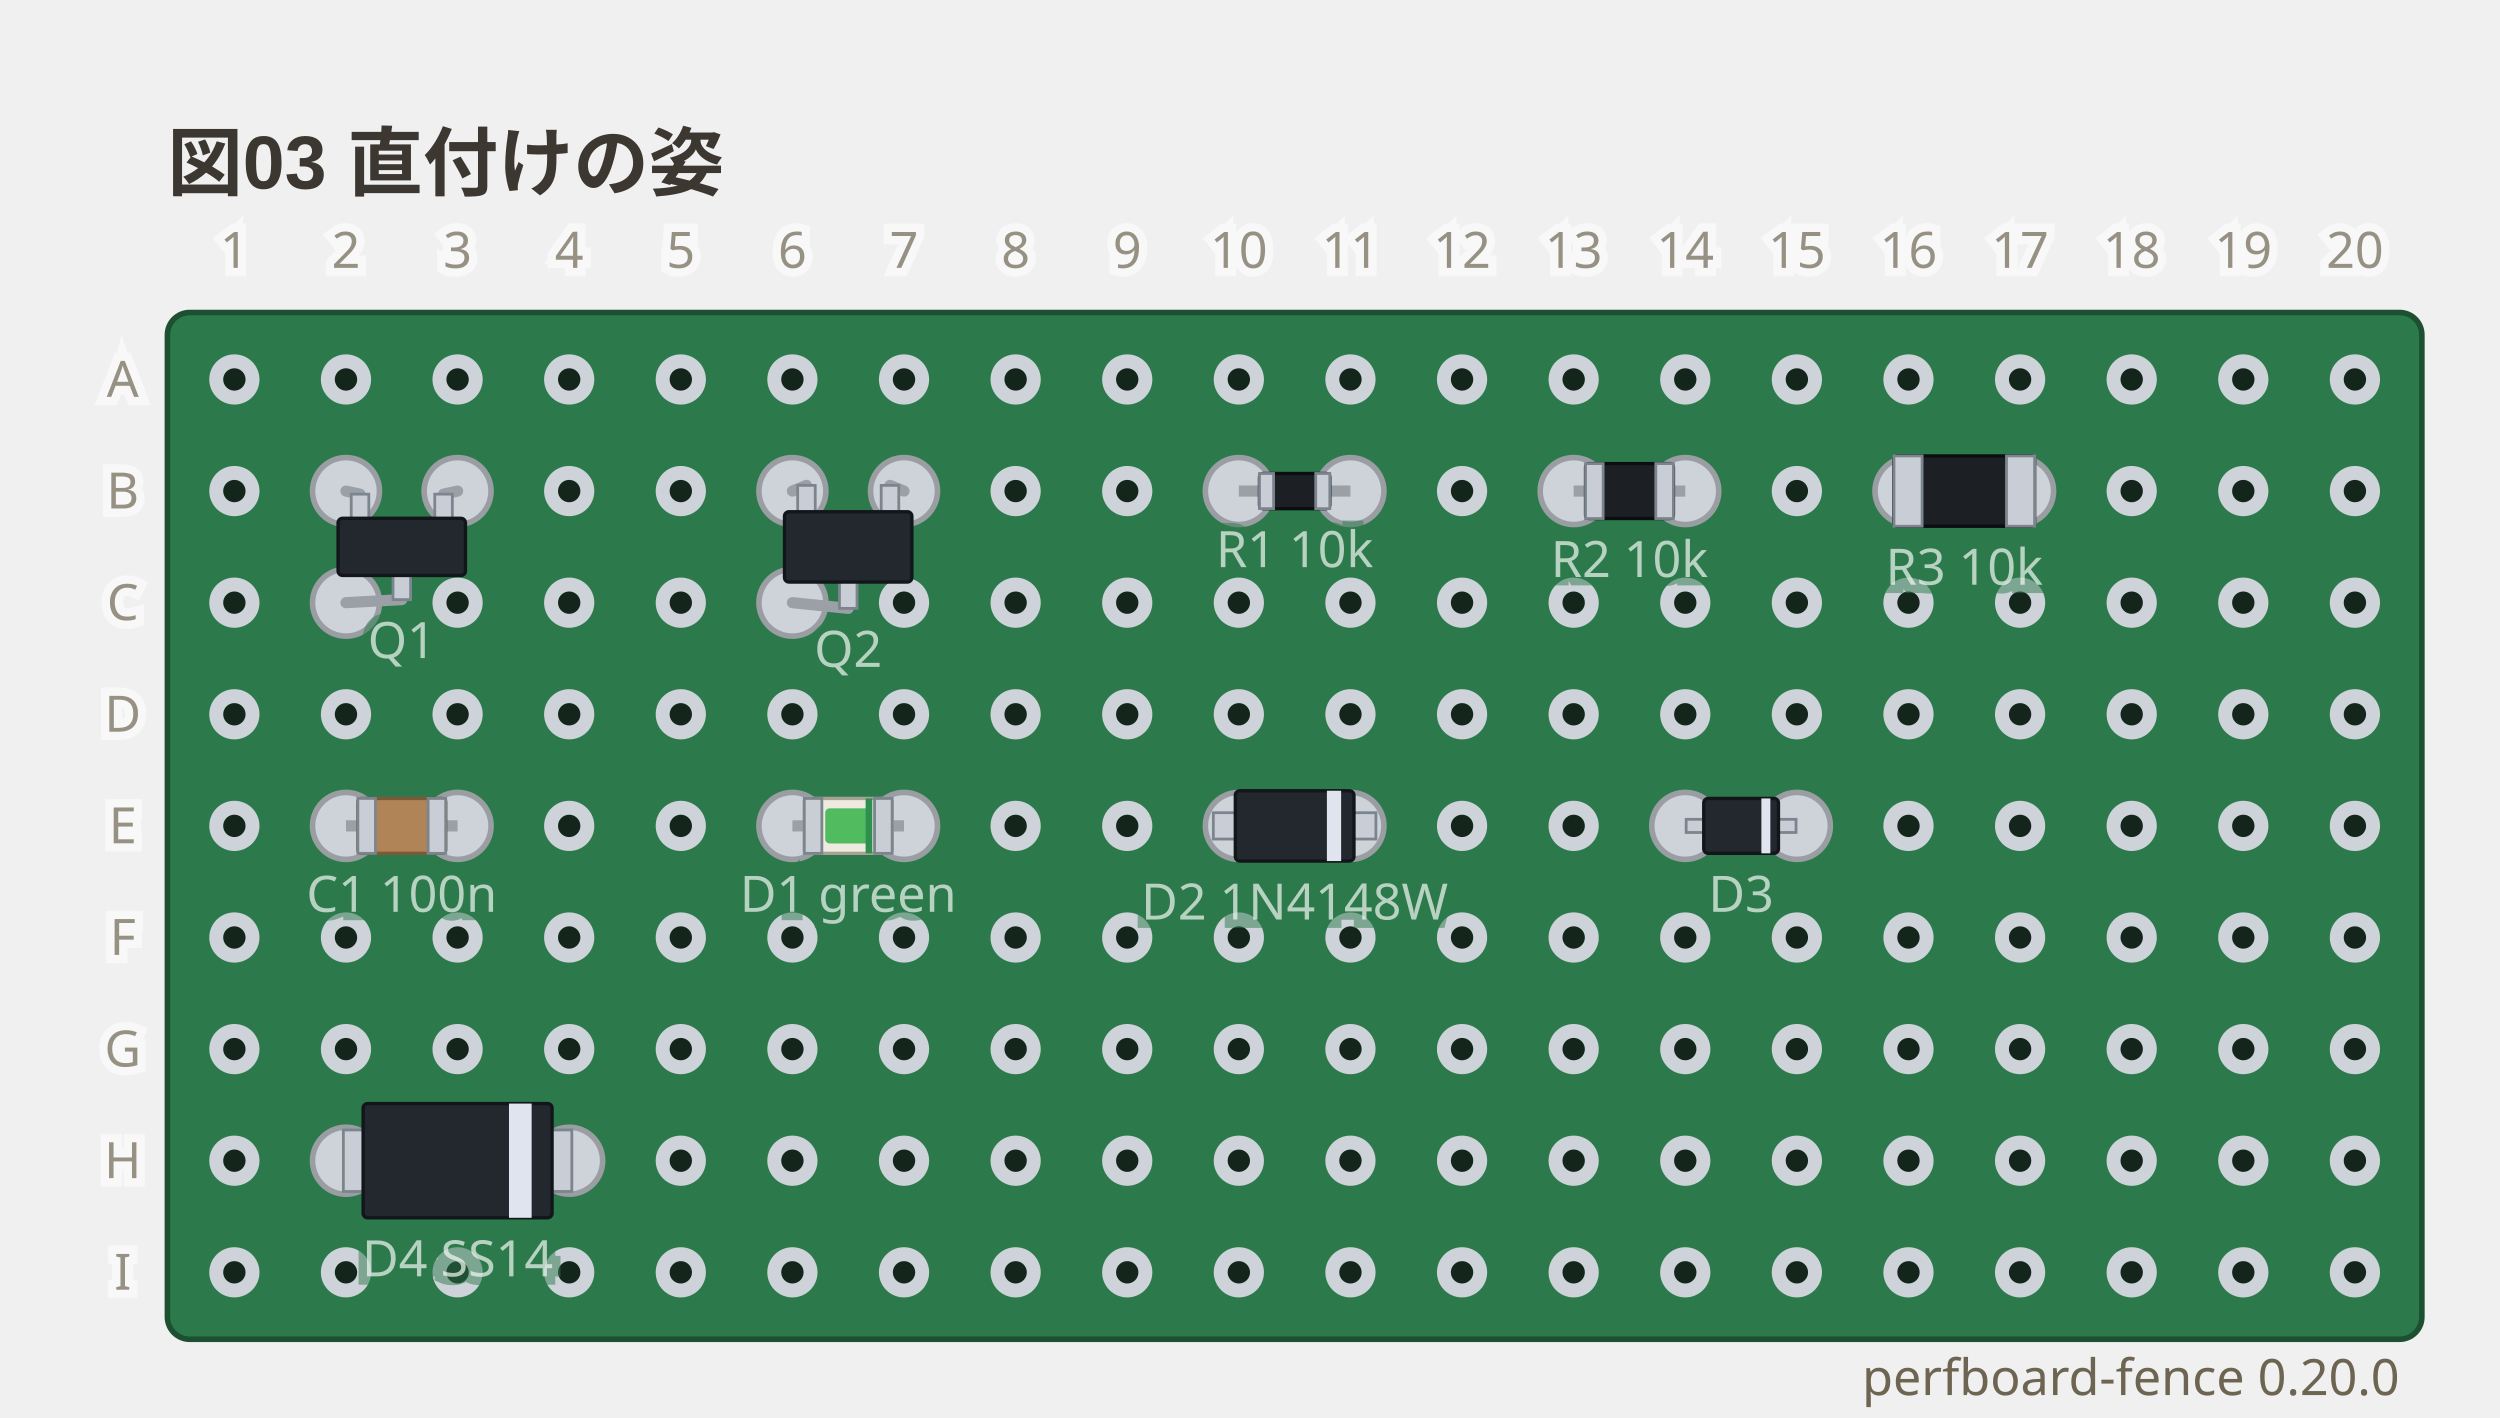
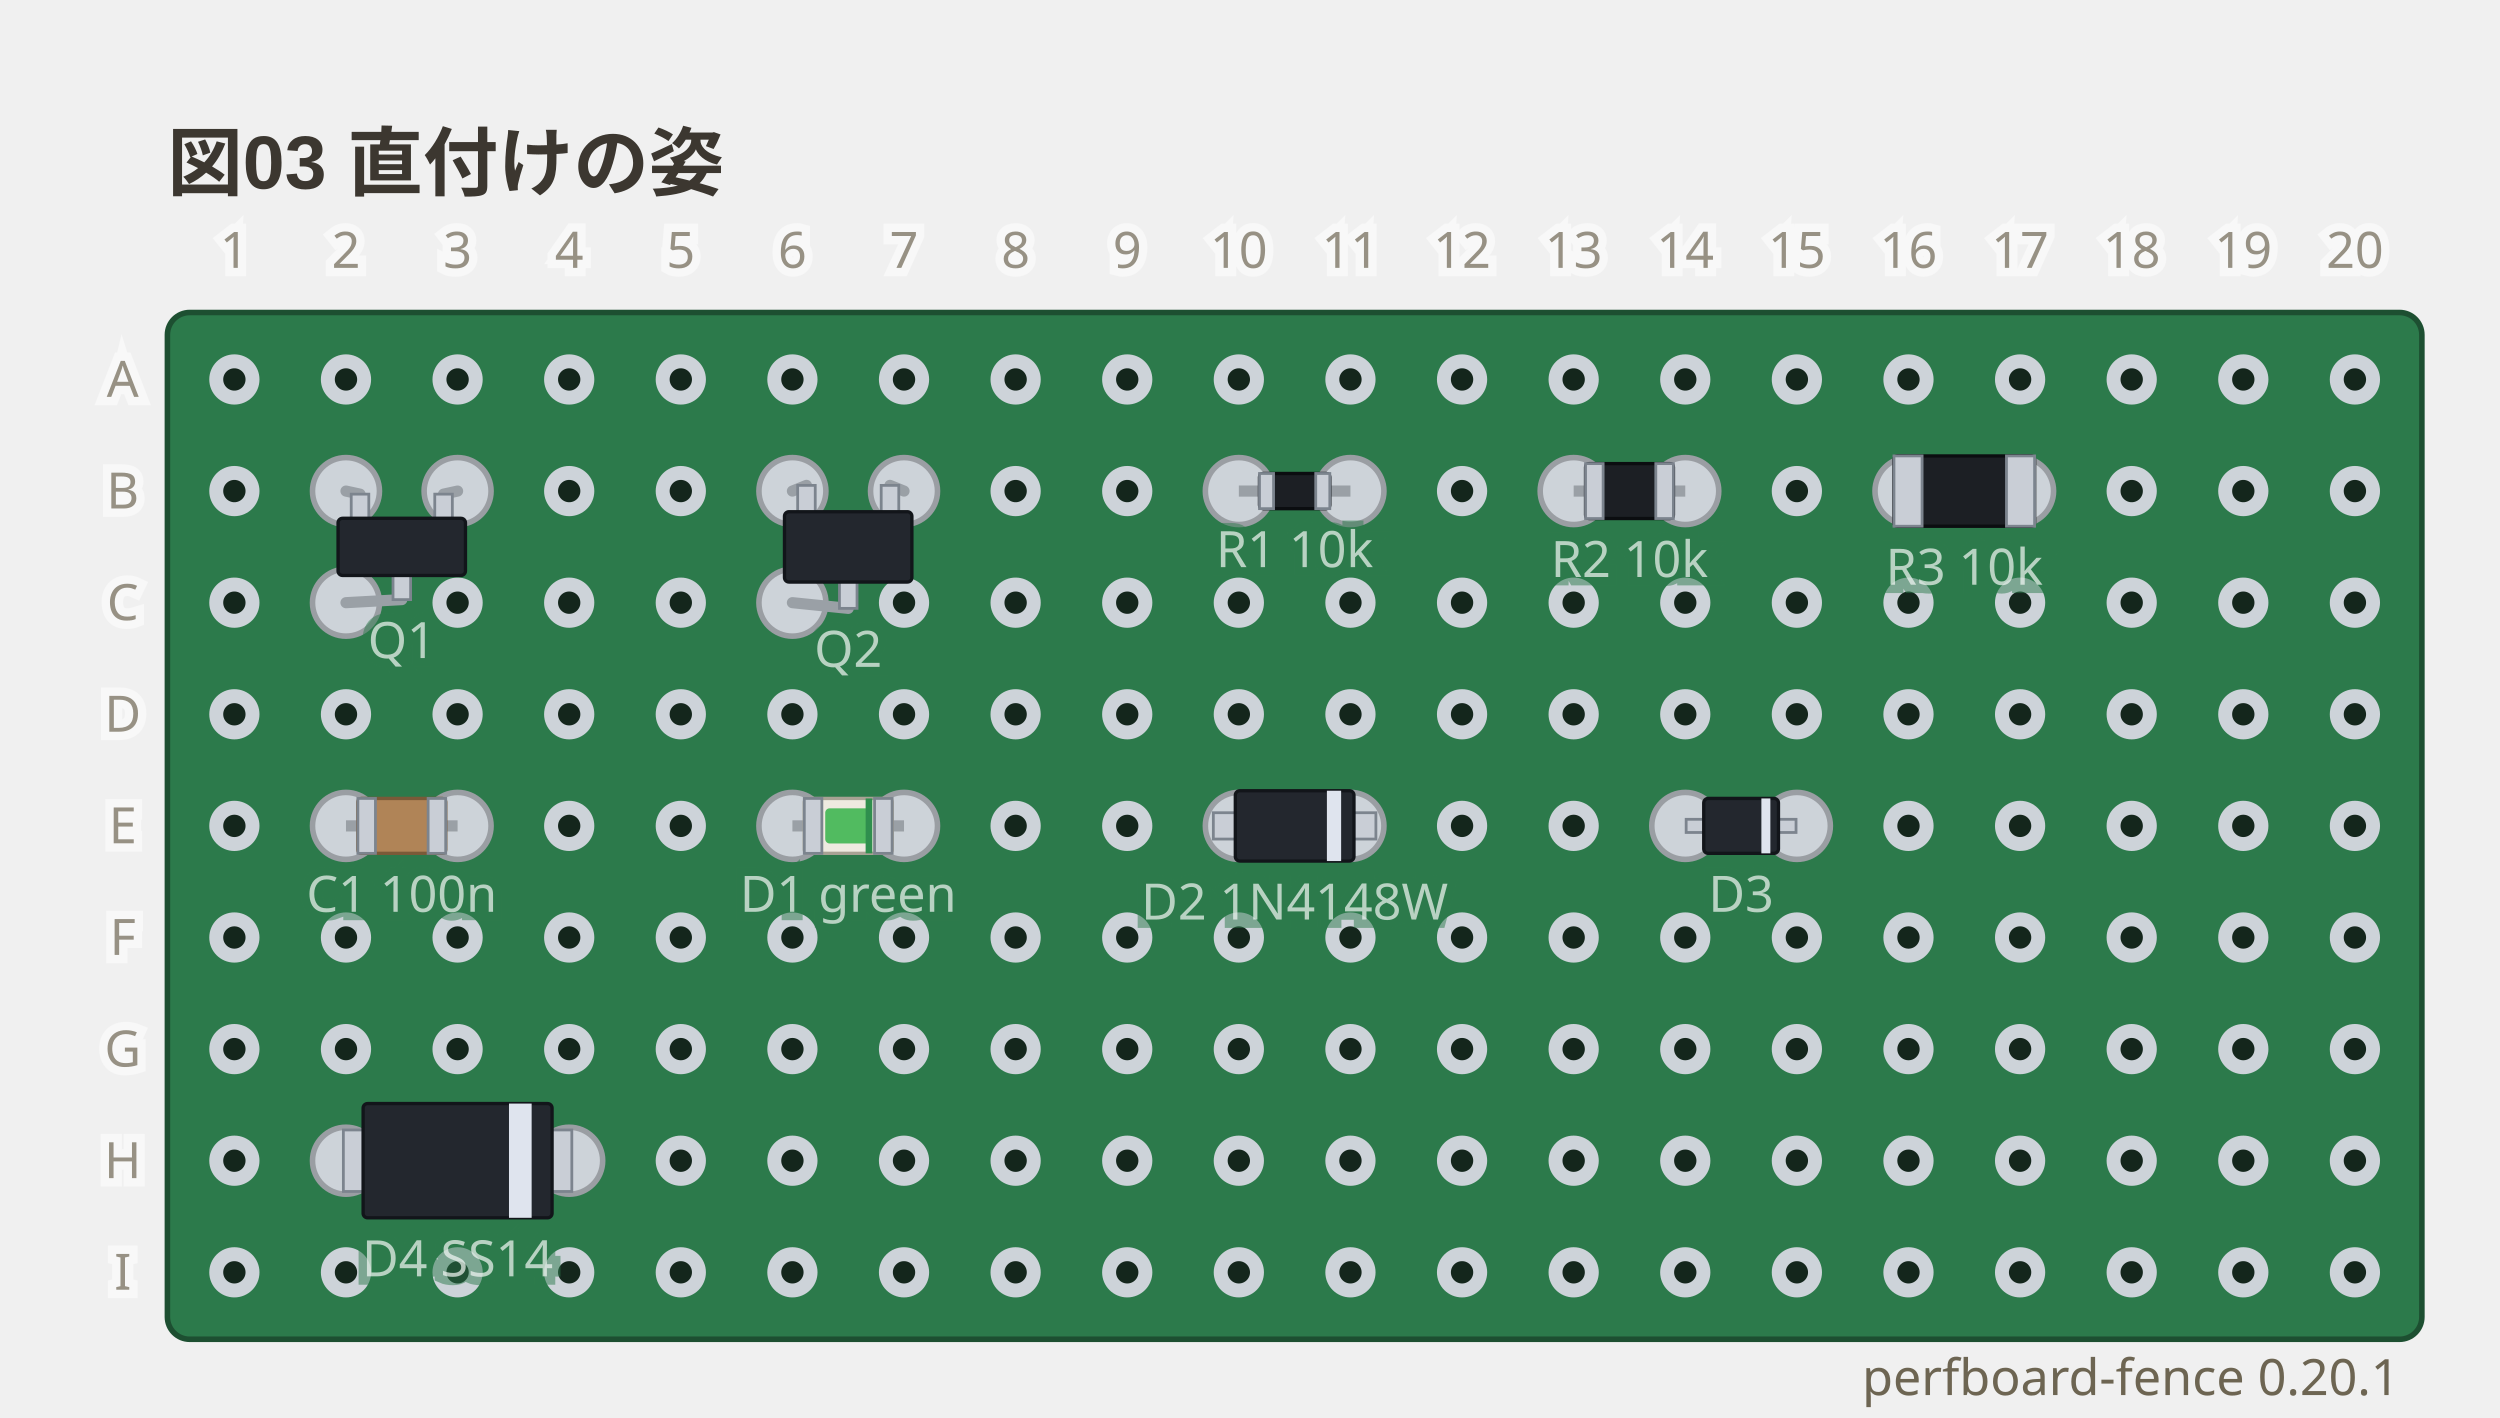
- <svg xmlns="http://www.w3.org/2000/svg" viewBox="0 0 448 254" width="448" height="254" data-perfboard-fence="0.20.0" role="img">
+ <svg xmlns="http://www.w3.org/2000/svg" viewBox="0 0 448 254" width="448" height="254" data-perfboard-fence="0.20.1" role="img">
  <text x="30" y="34" text-anchor="start" font-family="'Segoe UI', 'Helvetica Neue', Arial, 'Noto Sans', 'Hiragino Sans', 'Yu Gothic UI', 'Noto Sans CJK JP', sans-serif" fill="#3c3730" font-size="13.5" font-weight="600">図03 直付けの姿</text>
  <rect x="30" y="56" width="404" height="184" rx="4" fill="#2c7a4b" stroke="#1d4f31" stroke-width="1" />
  <circle cx="42" cy="68" r="3.25" fill="#14261c" stroke="#cdd3d9" stroke-width="2.5" />
  <circle cx="62" cy="68" r="3.25" fill="#14261c" stroke="#cdd3d9" stroke-width="2.5" />
  <circle cx="82" cy="68" r="3.25" fill="#14261c" stroke="#cdd3d9" stroke-width="2.5" />
  <circle cx="102" cy="68" r="3.25" fill="#14261c" stroke="#cdd3d9" stroke-width="2.5" />
  <circle cx="122" cy="68" r="3.25" fill="#14261c" stroke="#cdd3d9" stroke-width="2.5" />
  <circle cx="142" cy="68" r="3.25" fill="#14261c" stroke="#cdd3d9" stroke-width="2.5" />
  <circle cx="162" cy="68" r="3.25" fill="#14261c" stroke="#cdd3d9" stroke-width="2.5" />
  <circle cx="182" cy="68" r="3.25" fill="#14261c" stroke="#cdd3d9" stroke-width="2.5" />
  <circle cx="202" cy="68" r="3.25" fill="#14261c" stroke="#cdd3d9" stroke-width="2.5" />
  <circle cx="222" cy="68" r="3.25" fill="#14261c" stroke="#cdd3d9" stroke-width="2.5" />
  <circle cx="242" cy="68" r="3.25" fill="#14261c" stroke="#cdd3d9" stroke-width="2.5" />
  <circle cx="262" cy="68" r="3.25" fill="#14261c" stroke="#cdd3d9" stroke-width="2.5" />
  <circle cx="282" cy="68" r="3.25" fill="#14261c" stroke="#cdd3d9" stroke-width="2.5" />
  <circle cx="302" cy="68" r="3.25" fill="#14261c" stroke="#cdd3d9" stroke-width="2.5" />
  <circle cx="322" cy="68" r="3.25" fill="#14261c" stroke="#cdd3d9" stroke-width="2.5" />
  <circle cx="342" cy="68" r="3.25" fill="#14261c" stroke="#cdd3d9" stroke-width="2.5" />
  <circle cx="362" cy="68" r="3.25" fill="#14261c" stroke="#cdd3d9" stroke-width="2.5" />
  <circle cx="382" cy="68" r="3.25" fill="#14261c" stroke="#cdd3d9" stroke-width="2.5" />
  <circle cx="402" cy="68" r="3.25" fill="#14261c" stroke="#cdd3d9" stroke-width="2.5" />
  <circle cx="422" cy="68" r="3.25" fill="#14261c" stroke="#cdd3d9" stroke-width="2.5" />
  <circle cx="42" cy="88" r="3.25" fill="#14261c" stroke="#cdd3d9" stroke-width="2.5" />
  <circle cx="62" cy="88" r="3.25" fill="#14261c" stroke="#cdd3d9" stroke-width="2.5" />
  <circle cx="82" cy="88" r="3.25" fill="#14261c" stroke="#cdd3d9" stroke-width="2.5" />
  <circle cx="102" cy="88" r="3.25" fill="#14261c" stroke="#cdd3d9" stroke-width="2.5" />
  <circle cx="122" cy="88" r="3.25" fill="#14261c" stroke="#cdd3d9" stroke-width="2.5" />
  <circle cx="142" cy="88" r="3.25" fill="#14261c" stroke="#cdd3d9" stroke-width="2.5" />
  <circle cx="162" cy="88" r="3.25" fill="#14261c" stroke="#cdd3d9" stroke-width="2.5" />
  <circle cx="182" cy="88" r="3.25" fill="#14261c" stroke="#cdd3d9" stroke-width="2.5" />
  <circle cx="202" cy="88" r="3.25" fill="#14261c" stroke="#cdd3d9" stroke-width="2.5" />
  <circle cx="222" cy="88" r="3.25" fill="#14261c" stroke="#cdd3d9" stroke-width="2.5" />
  <circle cx="242" cy="88" r="3.25" fill="#14261c" stroke="#cdd3d9" stroke-width="2.5" />
  <circle cx="262" cy="88" r="3.25" fill="#14261c" stroke="#cdd3d9" stroke-width="2.5" />
  <circle cx="282" cy="88" r="3.25" fill="#14261c" stroke="#cdd3d9" stroke-width="2.5" />
  <circle cx="302" cy="88" r="3.25" fill="#14261c" stroke="#cdd3d9" stroke-width="2.5" />
  <circle cx="322" cy="88" r="3.25" fill="#14261c" stroke="#cdd3d9" stroke-width="2.5" />
  <circle cx="342" cy="88" r="3.25" fill="#14261c" stroke="#cdd3d9" stroke-width="2.5" />
  <circle cx="362" cy="88" r="3.25" fill="#14261c" stroke="#cdd3d9" stroke-width="2.5" />
  <circle cx="382" cy="88" r="3.25" fill="#14261c" stroke="#cdd3d9" stroke-width="2.5" />
  <circle cx="402" cy="88" r="3.25" fill="#14261c" stroke="#cdd3d9" stroke-width="2.5" />
  <circle cx="422" cy="88" r="3.25" fill="#14261c" stroke="#cdd3d9" stroke-width="2.5" />
  <circle cx="42" cy="108" r="3.25" fill="#14261c" stroke="#cdd3d9" stroke-width="2.5" />
  <circle cx="62" cy="108" r="3.25" fill="#14261c" stroke="#cdd3d9" stroke-width="2.5" />
  <circle cx="82" cy="108" r="3.25" fill="#14261c" stroke="#cdd3d9" stroke-width="2.5" />
  <circle cx="102" cy="108" r="3.25" fill="#14261c" stroke="#cdd3d9" stroke-width="2.5" />
  <circle cx="122" cy="108" r="3.25" fill="#14261c" stroke="#cdd3d9" stroke-width="2.5" />
  <circle cx="142" cy="108" r="3.25" fill="#14261c" stroke="#cdd3d9" stroke-width="2.5" />
  <circle cx="162" cy="108" r="3.25" fill="#14261c" stroke="#cdd3d9" stroke-width="2.5" />
  <circle cx="182" cy="108" r="3.25" fill="#14261c" stroke="#cdd3d9" stroke-width="2.5" />
  <circle cx="202" cy="108" r="3.25" fill="#14261c" stroke="#cdd3d9" stroke-width="2.5" />
  <circle cx="222" cy="108" r="3.25" fill="#14261c" stroke="#cdd3d9" stroke-width="2.5" />
  <circle cx="242" cy="108" r="3.25" fill="#14261c" stroke="#cdd3d9" stroke-width="2.5" />
  <circle cx="262" cy="108" r="3.25" fill="#14261c" stroke="#cdd3d9" stroke-width="2.5" />
  <circle cx="282" cy="108" r="3.25" fill="#14261c" stroke="#cdd3d9" stroke-width="2.5" />
  <circle cx="302" cy="108" r="3.25" fill="#14261c" stroke="#cdd3d9" stroke-width="2.5" />
  <circle cx="322" cy="108" r="3.25" fill="#14261c" stroke="#cdd3d9" stroke-width="2.5" />
  <circle cx="342" cy="108" r="3.25" fill="#14261c" stroke="#cdd3d9" stroke-width="2.5" />
  <circle cx="362" cy="108" r="3.25" fill="#14261c" stroke="#cdd3d9" stroke-width="2.5" />
  <circle cx="382" cy="108" r="3.25" fill="#14261c" stroke="#cdd3d9" stroke-width="2.5" />
  <circle cx="402" cy="108" r="3.25" fill="#14261c" stroke="#cdd3d9" stroke-width="2.5" />
  <circle cx="422" cy="108" r="3.25" fill="#14261c" stroke="#cdd3d9" stroke-width="2.5" />
  <circle cx="42" cy="128" r="3.25" fill="#14261c" stroke="#cdd3d9" stroke-width="2.5" />
  <circle cx="62" cy="128" r="3.25" fill="#14261c" stroke="#cdd3d9" stroke-width="2.5" />
  <circle cx="82" cy="128" r="3.25" fill="#14261c" stroke="#cdd3d9" stroke-width="2.5" />
  <circle cx="102" cy="128" r="3.25" fill="#14261c" stroke="#cdd3d9" stroke-width="2.5" />
  <circle cx="122" cy="128" r="3.25" fill="#14261c" stroke="#cdd3d9" stroke-width="2.5" />
  <circle cx="142" cy="128" r="3.25" fill="#14261c" stroke="#cdd3d9" stroke-width="2.5" />
  <circle cx="162" cy="128" r="3.25" fill="#14261c" stroke="#cdd3d9" stroke-width="2.5" />
  <circle cx="182" cy="128" r="3.25" fill="#14261c" stroke="#cdd3d9" stroke-width="2.5" />
  <circle cx="202" cy="128" r="3.25" fill="#14261c" stroke="#cdd3d9" stroke-width="2.5" />
  <circle cx="222" cy="128" r="3.25" fill="#14261c" stroke="#cdd3d9" stroke-width="2.5" />
  <circle cx="242" cy="128" r="3.25" fill="#14261c" stroke="#cdd3d9" stroke-width="2.5" />
  <circle cx="262" cy="128" r="3.25" fill="#14261c" stroke="#cdd3d9" stroke-width="2.5" />
  <circle cx="282" cy="128" r="3.25" fill="#14261c" stroke="#cdd3d9" stroke-width="2.5" />
  <circle cx="302" cy="128" r="3.25" fill="#14261c" stroke="#cdd3d9" stroke-width="2.5" />
  <circle cx="322" cy="128" r="3.25" fill="#14261c" stroke="#cdd3d9" stroke-width="2.5" />
  <circle cx="342" cy="128" r="3.25" fill="#14261c" stroke="#cdd3d9" stroke-width="2.5" />
  <circle cx="362" cy="128" r="3.25" fill="#14261c" stroke="#cdd3d9" stroke-width="2.5" />
  <circle cx="382" cy="128" r="3.25" fill="#14261c" stroke="#cdd3d9" stroke-width="2.5" />
  <circle cx="402" cy="128" r="3.25" fill="#14261c" stroke="#cdd3d9" stroke-width="2.5" />
  <circle cx="422" cy="128" r="3.25" fill="#14261c" stroke="#cdd3d9" stroke-width="2.5" />
  <circle cx="42" cy="148" r="3.25" fill="#14261c" stroke="#cdd3d9" stroke-width="2.5" />
  <circle cx="62" cy="148" r="3.25" fill="#14261c" stroke="#cdd3d9" stroke-width="2.5" />
  <circle cx="82" cy="148" r="3.25" fill="#14261c" stroke="#cdd3d9" stroke-width="2.5" />
  <circle cx="102" cy="148" r="3.25" fill="#14261c" stroke="#cdd3d9" stroke-width="2.5" />
  <circle cx="122" cy="148" r="3.25" fill="#14261c" stroke="#cdd3d9" stroke-width="2.5" />
  <circle cx="142" cy="148" r="3.25" fill="#14261c" stroke="#cdd3d9" stroke-width="2.5" />
  <circle cx="162" cy="148" r="3.25" fill="#14261c" stroke="#cdd3d9" stroke-width="2.5" />
  <circle cx="182" cy="148" r="3.25" fill="#14261c" stroke="#cdd3d9" stroke-width="2.5" />
  <circle cx="202" cy="148" r="3.25" fill="#14261c" stroke="#cdd3d9" stroke-width="2.5" />
  <circle cx="222" cy="148" r="3.25" fill="#14261c" stroke="#cdd3d9" stroke-width="2.5" />
  <circle cx="242" cy="148" r="3.25" fill="#14261c" stroke="#cdd3d9" stroke-width="2.5" />
  <circle cx="262" cy="148" r="3.25" fill="#14261c" stroke="#cdd3d9" stroke-width="2.5" />
  <circle cx="282" cy="148" r="3.25" fill="#14261c" stroke="#cdd3d9" stroke-width="2.5" />
  <circle cx="302" cy="148" r="3.25" fill="#14261c" stroke="#cdd3d9" stroke-width="2.5" />
  <circle cx="322" cy="148" r="3.25" fill="#14261c" stroke="#cdd3d9" stroke-width="2.5" />
  <circle cx="342" cy="148" r="3.25" fill="#14261c" stroke="#cdd3d9" stroke-width="2.5" />
  <circle cx="362" cy="148" r="3.25" fill="#14261c" stroke="#cdd3d9" stroke-width="2.5" />
  <circle cx="382" cy="148" r="3.25" fill="#14261c" stroke="#cdd3d9" stroke-width="2.5" />
  <circle cx="402" cy="148" r="3.25" fill="#14261c" stroke="#cdd3d9" stroke-width="2.5" />
  <circle cx="422" cy="148" r="3.25" fill="#14261c" stroke="#cdd3d9" stroke-width="2.5" />
  <circle cx="42" cy="168" r="3.25" fill="#14261c" stroke="#cdd3d9" stroke-width="2.5" />
  <circle cx="62" cy="168" r="3.25" fill="#14261c" stroke="#cdd3d9" stroke-width="2.5" />
  <circle cx="82" cy="168" r="3.25" fill="#14261c" stroke="#cdd3d9" stroke-width="2.5" />
  <circle cx="102" cy="168" r="3.25" fill="#14261c" stroke="#cdd3d9" stroke-width="2.5" />
  <circle cx="122" cy="168" r="3.25" fill="#14261c" stroke="#cdd3d9" stroke-width="2.5" />
  <circle cx="142" cy="168" r="3.25" fill="#14261c" stroke="#cdd3d9" stroke-width="2.5" />
  <circle cx="162" cy="168" r="3.25" fill="#14261c" stroke="#cdd3d9" stroke-width="2.5" />
  <circle cx="182" cy="168" r="3.25" fill="#14261c" stroke="#cdd3d9" stroke-width="2.5" />
  <circle cx="202" cy="168" r="3.25" fill="#14261c" stroke="#cdd3d9" stroke-width="2.5" />
  <circle cx="222" cy="168" r="3.25" fill="#14261c" stroke="#cdd3d9" stroke-width="2.5" />
  <circle cx="242" cy="168" r="3.25" fill="#14261c" stroke="#cdd3d9" stroke-width="2.5" />
  <circle cx="262" cy="168" r="3.25" fill="#14261c" stroke="#cdd3d9" stroke-width="2.5" />
  <circle cx="282" cy="168" r="3.25" fill="#14261c" stroke="#cdd3d9" stroke-width="2.5" />
  <circle cx="302" cy="168" r="3.25" fill="#14261c" stroke="#cdd3d9" stroke-width="2.5" />
  <circle cx="322" cy="168" r="3.25" fill="#14261c" stroke="#cdd3d9" stroke-width="2.5" />
  <circle cx="342" cy="168" r="3.25" fill="#14261c" stroke="#cdd3d9" stroke-width="2.5" />
  <circle cx="362" cy="168" r="3.25" fill="#14261c" stroke="#cdd3d9" stroke-width="2.5" />
  <circle cx="382" cy="168" r="3.25" fill="#14261c" stroke="#cdd3d9" stroke-width="2.5" />
  <circle cx="402" cy="168" r="3.25" fill="#14261c" stroke="#cdd3d9" stroke-width="2.5" />
  <circle cx="422" cy="168" r="3.25" fill="#14261c" stroke="#cdd3d9" stroke-width="2.5" />
  <circle cx="42" cy="188" r="3.25" fill="#14261c" stroke="#cdd3d9" stroke-width="2.5" />
  <circle cx="62" cy="188" r="3.25" fill="#14261c" stroke="#cdd3d9" stroke-width="2.5" />
  <circle cx="82" cy="188" r="3.25" fill="#14261c" stroke="#cdd3d9" stroke-width="2.5" />
  <circle cx="102" cy="188" r="3.25" fill="#14261c" stroke="#cdd3d9" stroke-width="2.5" />
  <circle cx="122" cy="188" r="3.25" fill="#14261c" stroke="#cdd3d9" stroke-width="2.5" />
  <circle cx="142" cy="188" r="3.25" fill="#14261c" stroke="#cdd3d9" stroke-width="2.5" />
  <circle cx="162" cy="188" r="3.25" fill="#14261c" stroke="#cdd3d9" stroke-width="2.5" />
  <circle cx="182" cy="188" r="3.25" fill="#14261c" stroke="#cdd3d9" stroke-width="2.5" />
  <circle cx="202" cy="188" r="3.25" fill="#14261c" stroke="#cdd3d9" stroke-width="2.5" />
  <circle cx="222" cy="188" r="3.25" fill="#14261c" stroke="#cdd3d9" stroke-width="2.5" />
  <circle cx="242" cy="188" r="3.25" fill="#14261c" stroke="#cdd3d9" stroke-width="2.5" />
  <circle cx="262" cy="188" r="3.25" fill="#14261c" stroke="#cdd3d9" stroke-width="2.5" />
  <circle cx="282" cy="188" r="3.25" fill="#14261c" stroke="#cdd3d9" stroke-width="2.5" />
  <circle cx="302" cy="188" r="3.25" fill="#14261c" stroke="#cdd3d9" stroke-width="2.5" />
  <circle cx="322" cy="188" r="3.25" fill="#14261c" stroke="#cdd3d9" stroke-width="2.5" />
  <circle cx="342" cy="188" r="3.25" fill="#14261c" stroke="#cdd3d9" stroke-width="2.5" />
  <circle cx="362" cy="188" r="3.25" fill="#14261c" stroke="#cdd3d9" stroke-width="2.5" />
  <circle cx="382" cy="188" r="3.25" fill="#14261c" stroke="#cdd3d9" stroke-width="2.5" />
  <circle cx="402" cy="188" r="3.25" fill="#14261c" stroke="#cdd3d9" stroke-width="2.5" />
  <circle cx="422" cy="188" r="3.25" fill="#14261c" stroke="#cdd3d9" stroke-width="2.5" />
  <circle cx="42" cy="208" r="3.25" fill="#14261c" stroke="#cdd3d9" stroke-width="2.5" />
  <circle cx="62" cy="208" r="3.25" fill="#14261c" stroke="#cdd3d9" stroke-width="2.5" />
  <circle cx="82" cy="208" r="3.25" fill="#14261c" stroke="#cdd3d9" stroke-width="2.5" />
  <circle cx="102" cy="208" r="3.25" fill="#14261c" stroke="#cdd3d9" stroke-width="2.5" />
  <circle cx="122" cy="208" r="3.25" fill="#14261c" stroke="#cdd3d9" stroke-width="2.5" />
  <circle cx="142" cy="208" r="3.25" fill="#14261c" stroke="#cdd3d9" stroke-width="2.5" />
  <circle cx="162" cy="208" r="3.25" fill="#14261c" stroke="#cdd3d9" stroke-width="2.5" />
  <circle cx="182" cy="208" r="3.25" fill="#14261c" stroke="#cdd3d9" stroke-width="2.5" />
  <circle cx="202" cy="208" r="3.25" fill="#14261c" stroke="#cdd3d9" stroke-width="2.5" />
  <circle cx="222" cy="208" r="3.25" fill="#14261c" stroke="#cdd3d9" stroke-width="2.5" />
  <circle cx="242" cy="208" r="3.25" fill="#14261c" stroke="#cdd3d9" stroke-width="2.5" />
  <circle cx="262" cy="208" r="3.25" fill="#14261c" stroke="#cdd3d9" stroke-width="2.5" />
  <circle cx="282" cy="208" r="3.25" fill="#14261c" stroke="#cdd3d9" stroke-width="2.5" />
  <circle cx="302" cy="208" r="3.25" fill="#14261c" stroke="#cdd3d9" stroke-width="2.5" />
  <circle cx="322" cy="208" r="3.25" fill="#14261c" stroke="#cdd3d9" stroke-width="2.5" />
  <circle cx="342" cy="208" r="3.25" fill="#14261c" stroke="#cdd3d9" stroke-width="2.5" />
  <circle cx="362" cy="208" r="3.25" fill="#14261c" stroke="#cdd3d9" stroke-width="2.5" />
  <circle cx="382" cy="208" r="3.25" fill="#14261c" stroke="#cdd3d9" stroke-width="2.5" />
  <circle cx="402" cy="208" r="3.25" fill="#14261c" stroke="#cdd3d9" stroke-width="2.5" />
  <circle cx="422" cy="208" r="3.25" fill="#14261c" stroke="#cdd3d9" stroke-width="2.5" />
  <circle cx="42" cy="228" r="3.25" fill="#14261c" stroke="#cdd3d9" stroke-width="2.5" />
  <circle cx="62" cy="228" r="3.25" fill="#14261c" stroke="#cdd3d9" stroke-width="2.5" />
  <circle cx="82" cy="228" r="3.25" fill="#14261c" stroke="#cdd3d9" stroke-width="2.5" />
  <circle cx="102" cy="228" r="3.25" fill="#14261c" stroke="#cdd3d9" stroke-width="2.5" />
  <circle cx="122" cy="228" r="3.25" fill="#14261c" stroke="#cdd3d9" stroke-width="2.5" />
  <circle cx="142" cy="228" r="3.25" fill="#14261c" stroke="#cdd3d9" stroke-width="2.5" />
  <circle cx="162" cy="228" r="3.25" fill="#14261c" stroke="#cdd3d9" stroke-width="2.5" />
  <circle cx="182" cy="228" r="3.25" fill="#14261c" stroke="#cdd3d9" stroke-width="2.5" />
  <circle cx="202" cy="228" r="3.25" fill="#14261c" stroke="#cdd3d9" stroke-width="2.5" />
  <circle cx="222" cy="228" r="3.25" fill="#14261c" stroke="#cdd3d9" stroke-width="2.5" />
  <circle cx="242" cy="228" r="3.25" fill="#14261c" stroke="#cdd3d9" stroke-width="2.5" />
  <circle cx="262" cy="228" r="3.25" fill="#14261c" stroke="#cdd3d9" stroke-width="2.5" />
  <circle cx="282" cy="228" r="3.25" fill="#14261c" stroke="#cdd3d9" stroke-width="2.5" />
  <circle cx="302" cy="228" r="3.25" fill="#14261c" stroke="#cdd3d9" stroke-width="2.5" />
  <circle cx="322" cy="228" r="3.25" fill="#14261c" stroke="#cdd3d9" stroke-width="2.5" />
  <circle cx="342" cy="228" r="3.25" fill="#14261c" stroke="#cdd3d9" stroke-width="2.5" />
  <circle cx="362" cy="228" r="3.25" fill="#14261c" stroke="#cdd3d9" stroke-width="2.5" />
  <circle cx="382" cy="228" r="3.25" fill="#14261c" stroke="#cdd3d9" stroke-width="2.5" />
  <circle cx="402" cy="228" r="3.25" fill="#14261c" stroke="#cdd3d9" stroke-width="2.5" />
  <circle cx="422" cy="228" r="3.25" fill="#14261c" stroke="#cdd3d9" stroke-width="2.5" />
  <circle cx="62" cy="88" r="6" fill="#cdd3d9" stroke="#9a9ea3" stroke-width="1" />
  <circle cx="82" cy="88" r="6" fill="#cdd3d9" stroke="#9a9ea3" stroke-width="1" />
  <circle cx="62" cy="108" r="6" fill="#cdd3d9" stroke="#9a9ea3" stroke-width="1" />
  <circle cx="142" cy="88" r="6" fill="#cdd3d9" stroke="#9a9ea3" stroke-width="1" />
  <circle cx="162" cy="88" r="6" fill="#cdd3d9" stroke="#9a9ea3" stroke-width="1" />
  <circle cx="142" cy="108" r="6" fill="#cdd3d9" stroke="#9a9ea3" stroke-width="1" />
  <circle cx="222" cy="88" r="6" fill="#cdd3d9" stroke="#9a9ea3" stroke-width="1" />
  <circle cx="242" cy="88" r="6" fill="#cdd3d9" stroke="#9a9ea3" stroke-width="1" />
  <circle cx="282" cy="88" r="6" fill="#cdd3d9" stroke="#9a9ea3" stroke-width="1" />
  <circle cx="302" cy="88" r="6" fill="#cdd3d9" stroke="#9a9ea3" stroke-width="1" />
  <circle cx="342" cy="88" r="6" fill="#cdd3d9" stroke="#9a9ea3" stroke-width="1" />
  <circle cx="362" cy="88" r="6" fill="#cdd3d9" stroke="#9a9ea3" stroke-width="1" />
  <circle cx="62" cy="148" r="6" fill="#cdd3d9" stroke="#9a9ea3" stroke-width="1" />
  <circle cx="82" cy="148" r="6" fill="#cdd3d9" stroke="#9a9ea3" stroke-width="1" />
  <circle cx="142" cy="148" r="6" fill="#cdd3d9" stroke="#9a9ea3" stroke-width="1" />
  <circle cx="162" cy="148" r="6" fill="#cdd3d9" stroke="#9a9ea3" stroke-width="1" />
  <circle cx="222" cy="148" r="6" fill="#cdd3d9" stroke="#9a9ea3" stroke-width="1" />
  <circle cx="242" cy="148" r="6" fill="#cdd3d9" stroke="#9a9ea3" stroke-width="1" />
  <circle cx="302" cy="148" r="6" fill="#cdd3d9" stroke="#9a9ea3" stroke-width="1" />
  <circle cx="322" cy="148" r="6" fill="#cdd3d9" stroke="#9a9ea3" stroke-width="1" />
  <circle cx="62" cy="208" r="6" fill="#cdd3d9" stroke="#9a9ea3" stroke-width="1" />
  <circle cx="102" cy="208" r="6" fill="#cdd3d9" stroke="#9a9ea3" stroke-width="1" />
  <line x1="64.52" y1="88.55" x2="62" y2="88" stroke="#9aa0a6" stroke-width="2" stroke-linecap="round" />
  <line x1="79.48" y1="88.55" x2="82" y2="88" stroke="#9aa0a6" stroke-width="2" stroke-linecap="round" />
  <line x1="72" y1="107.45" x2="62" y2="108" stroke="#9aa0a6" stroke-width="2" stroke-linecap="round" />
  <g transform="translate(72 98) rotate(0)">
    <rect x="-9.06" y="-9.45" width="3.15" height="4.83" fill="#c9ced6" stroke="#7c848e" stroke-width="0.5" />
    <rect x="5.91" y="-9.45" width="3.15" height="4.83" fill="#c9ced6" stroke="#7c848e" stroke-width="0.5" />
    <rect x="-1.57" y="4.62" width="3.15" height="4.83" fill="#c9ced6" stroke="#7c848e" stroke-width="0.5" />
    <rect x="-11.42" y="-5.12" width="22.83" height="10.24" rx="0.8" fill="#23272e" stroke="#12151a" stroke-width="0.6" />
  </g>
  <text x="72" y="117.93" text-anchor="middle" font-family="ui-sans-serif, system-ui, sans-serif" stroke="#2c7a4b" stroke-width="3" fill="#2c7a4b" font-size="9" opacity="0.5" aria-hidden="true">Q1</text>
  <text x="72" y="117.93" text-anchor="middle" font-family="ui-sans-serif, system-ui, sans-serif" fill="#f4f8f5" font-size="9" opacity="0.7">Q1</text>
  <line x1="144.52" y1="86.98" x2="142" y2="88" stroke="#9aa0a6" stroke-width="2" stroke-linecap="round" />
  <line x1="159.48" y1="86.98" x2="162" y2="88" stroke="#9aa0a6" stroke-width="2" stroke-linecap="round" />
  <line x1="152" y1="109.02" x2="142" y2="108" stroke="#9aa0a6" stroke-width="2" stroke-linecap="round" />
  <g transform="translate(152 98) rotate(0)">
    <rect x="-9.06" y="-11.02" width="3.15" height="5.22" fill="#c9ced6" stroke="#7c848e" stroke-width="0.5" />
    <rect x="5.91" y="-11.02" width="3.15" height="5.22" fill="#c9ced6" stroke="#7c848e" stroke-width="0.5" />
    <rect x="-1.57" y="5.8" width="3.15" height="5.22" fill="#c9ced6" stroke="#7c848e" stroke-width="0.5" />
    <rect x="-11.42" y="-6.3" width="22.83" height="12.6" rx="0.8" fill="#23272e" stroke="#12151a" stroke-width="0.6" />
  </g>
  <text x="152" y="119.5" text-anchor="middle" font-family="ui-sans-serif, system-ui, sans-serif" stroke="#2c7a4b" stroke-width="3" fill="#2c7a4b" font-size="9" opacity="0.5" aria-hidden="true">Q2</text>
  <text x="152" y="119.5" text-anchor="middle" font-family="ui-sans-serif, system-ui, sans-serif" fill="#f4f8f5" font-size="9" opacity="0.7">Q2</text>
  <line x1="222" y1="88" x2="242" y2="88" stroke="#9aa0a6" stroke-width="2" />
  <g transform="translate(232 88) rotate(0)">
    <rect x="-6.3" y="-3.15" width="12.6" height="6.3" rx="0.6" fill="#1c1f24" stroke="#0b0d10" stroke-width="0.6" />
    <rect x="-6.3" y="-3.15" width="2.52" height="6.3" fill="#c9ced6" stroke="#7c848e" stroke-width="0.5" />
    <rect x="3.78" y="-3.15" width="2.52" height="6.3" fill="#c9ced6" stroke="#7c848e" stroke-width="0.5" />
  </g>
  <text x="232" y="101.63" text-anchor="middle" font-family="ui-sans-serif, system-ui, sans-serif" stroke="#2c7a4b" stroke-width="3" fill="#2c7a4b" font-size="9" opacity="0.5" aria-hidden="true">R1 10k</text>
  <text x="232" y="101.63" text-anchor="middle" font-family="ui-sans-serif, system-ui, sans-serif" fill="#f4f8f5" font-size="9" opacity="0.7">R1 10k</text>
  <line x1="282" y1="88" x2="302" y2="88" stroke="#9aa0a6" stroke-width="2" />
  <g transform="translate(292 88) rotate(0)">
    <rect x="-7.87" y="-4.92" width="15.75" height="9.84" rx="0.6" fill="#1c1f24" stroke="#0b0d10" stroke-width="0.6" />
    <rect x="-7.87" y="-4.92" width="3.15" height="9.84" fill="#c9ced6" stroke="#7c848e" stroke-width="0.5" />
    <rect x="4.72" y="-4.92" width="3.15" height="9.84" fill="#c9ced6" stroke="#7c848e" stroke-width="0.5" />
  </g>
  <text x="292" y="103.4" text-anchor="middle" font-family="ui-sans-serif, system-ui, sans-serif" stroke="#2c7a4b" stroke-width="3" fill="#2c7a4b" font-size="9" opacity="0.5" aria-hidden="true">R2 10k</text>
  <text x="292" y="103.4" text-anchor="middle" font-family="ui-sans-serif, system-ui, sans-serif" fill="#f4f8f5" font-size="9" opacity="0.7">R2 10k</text>
  <line x1="342" y1="88" x2="362" y2="88" stroke="#9aa0a6" stroke-width="2" />
  <g transform="translate(352 88) rotate(0)">
    <rect x="-12.6" y="-6.3" width="25.2" height="12.6" rx="0.6" fill="#1c1f24" stroke="#0b0d10" stroke-width="0.6" />
    <rect x="-12.6" y="-6.3" width="5.04" height="12.6" fill="#c9ced6" stroke="#7c848e" stroke-width="0.5" />
    <rect x="7.56" y="-6.3" width="5.04" height="12.6" fill="#c9ced6" stroke="#7c848e" stroke-width="0.5" />
  </g>
  <text x="352" y="104.78" text-anchor="middle" font-family="ui-sans-serif, system-ui, sans-serif" stroke="#2c7a4b" stroke-width="3" fill="#2c7a4b" font-size="9" opacity="0.5" aria-hidden="true">R3 10k</text>
  <text x="352" y="104.78" text-anchor="middle" font-family="ui-sans-serif, system-ui, sans-serif" fill="#f4f8f5" font-size="9" opacity="0.7">R3 10k</text>
  <line x1="62" y1="148" x2="82" y2="148" stroke="#9aa0a6" stroke-width="2" />
  <g transform="translate(72 148) rotate(0)">
    <rect x="-7.87" y="-4.92" width="15.75" height="9.84" rx="0.6" fill="#b08457" stroke="#7a5a38" stroke-width="0.6" />
    <rect x="-7.87" y="-4.92" width="3.15" height="9.84" fill="#c9ced6" stroke="#7c848e" stroke-width="0.5" />
    <rect x="4.72" y="-4.92" width="3.15" height="9.84" fill="#c9ced6" stroke="#7c848e" stroke-width="0.5" />
  </g>
  <text x="72" y="163.4" text-anchor="middle" font-family="ui-sans-serif, system-ui, sans-serif" stroke="#2c7a4b" stroke-width="3" fill="#2c7a4b" font-size="9" opacity="0.5" aria-hidden="true">C1 100n</text>
  <text x="72" y="163.4" text-anchor="middle" font-family="ui-sans-serif, system-ui, sans-serif" fill="#f4f8f5" font-size="9" opacity="0.7">C1 100n</text>
  <line x1="142" y1="148" x2="162" y2="148" stroke="#9aa0a6" stroke-width="2" />
  <g transform="translate(152 148) rotate(0)">
    <rect x="-7.87" y="-4.92" width="15.75" height="9.84" rx="0.6" fill="#eeeae0" stroke="#a8a294" stroke-width="0.6" />
    <rect x="-7.87" y="-4.92" width="3.15" height="9.84" fill="#c9ced6" stroke="#7c848e" stroke-width="0.5" />
    <rect x="4.72" y="-4.92" width="3.15" height="9.84" fill="#c9ced6" stroke="#7c848e" stroke-width="0.5" />
    <rect x="-4.12" y="-3.15" width="8.25" height="6.3" rx="0.8" fill="#37b34a" fill-opacity="0.85" />
    <rect x="3.12" y="-4.92" width="1.2" height="9.84" fill="#2f8f4e" />
  </g>
  <text x="152" y="163.4" text-anchor="middle" font-family="ui-sans-serif, system-ui, sans-serif" stroke="#2c7a4b" stroke-width="3" fill="#2c7a4b" font-size="9" opacity="0.5" aria-hidden="true">D1 green</text>
  <text x="152" y="163.4" text-anchor="middle" font-family="ui-sans-serif, system-ui, sans-serif" fill="#f4f8f5" font-size="9" opacity="0.7">D1 green</text>
  <line x1="222" y1="148" x2="242" y2="148" stroke="#9aa0a6" stroke-width="2" />
  <g transform="translate(232 148) rotate(0)">
    <rect x="-14.57" y="-2.36" width="29.13" height="4.72" fill="#c9ced6" stroke="#7c848e" stroke-width="0.5" />
    <rect x="-10.63" y="-6.3" width="21.26" height="12.6" rx="0.8" fill="#23272e" stroke="#12151a" stroke-width="0.6" />
    <rect x="5.78" y="-6.3" width="2.55" height="12.6" fill="#dfe4ee" />
  </g>
  <text x="232" y="164.78" text-anchor="middle" font-family="ui-sans-serif, system-ui, sans-serif" stroke="#2c7a4b" stroke-width="3" fill="#2c7a4b" font-size="9" opacity="0.5" aria-hidden="true">D2 1N4148W</text>
  <text x="232" y="164.78" text-anchor="middle" font-family="ui-sans-serif, system-ui, sans-serif" fill="#f4f8f5" font-size="9" opacity="0.7">D2 1N4148W</text>
  <line x1="302" y1="148" x2="322" y2="148" stroke="#9aa0a6" stroke-width="2" />
  <g transform="translate(312 148) rotate(0)">
    <rect x="-9.84" y="-1.18" width="19.69" height="2.36" fill="#c9ced6" stroke="#7c848e" stroke-width="0.5" />
    <rect x="-6.69" y="-4.92" width="13.39" height="9.84" rx="0.8" fill="#23272e" stroke="#12151a" stroke-width="0.6" />
    <rect x="3.64" y="-4.92" width="1.61" height="9.84" fill="#dfe4ee" />
  </g>
  <text x="312" y="163.4" text-anchor="middle" font-family="ui-sans-serif, system-ui, sans-serif" stroke="#2c7a4b" stroke-width="3" fill="#2c7a4b" font-size="9" opacity="0.5" aria-hidden="true">D3</text>
  <text x="312" y="163.4" text-anchor="middle" font-family="ui-sans-serif, system-ui, sans-serif" fill="#f4f8f5" font-size="9" opacity="0.7">D3</text>
  <line x1="62" y1="208" x2="102" y2="208" stroke="#9aa0a6" stroke-width="2" />
  <g transform="translate(82 208) rotate(0)">
    <rect x="-20.47" y="-5.51" width="40.94" height="11.02" fill="#c9ced6" stroke="#7c848e" stroke-width="0.5" />
    <rect x="-16.93" y="-10.24" width="33.86" height="20.47" rx="0.8" fill="#23272e" stroke="#12151a" stroke-width="0.6" />
    <rect x="9.21" y="-10.24" width="4.06" height="20.47" fill="#dfe4ee" />
  </g>
  <text x="82" y="228.72" text-anchor="middle" font-family="ui-sans-serif, system-ui, sans-serif" stroke="#2c7a4b" stroke-width="3" fill="#2c7a4b" font-size="9" opacity="0.5" aria-hidden="true">D4 SS14</text>
  <text x="82" y="228.72" text-anchor="middle" font-family="ui-sans-serif, system-ui, sans-serif" fill="#f4f8f5" font-size="9" opacity="0.7">D4 SS14</text>
  <text x="22" y="68" text-anchor="middle" font-family="ui-sans-serif, system-ui, sans-serif" stroke="#ffffff" stroke-width="3" fill="#ffffff" font-size="9" dominant-baseline="middle" opacity="0.5" aria-hidden="true">A</text>
  <text x="22" y="68" text-anchor="middle" font-family="ui-sans-serif, system-ui, sans-serif" fill="#6d6552" font-size="9" dominant-baseline="middle" opacity="0.7">A</text>
  <text x="22" y="88" text-anchor="middle" font-family="ui-sans-serif, system-ui, sans-serif" stroke="#ffffff" stroke-width="3" fill="#ffffff" font-size="9" dominant-baseline="middle" opacity="0.5" aria-hidden="true">B</text>
  <text x="22" y="88" text-anchor="middle" font-family="ui-sans-serif, system-ui, sans-serif" fill="#6d6552" font-size="9" dominant-baseline="middle" opacity="0.7">B</text>
  <text x="22" y="108" text-anchor="middle" font-family="ui-sans-serif, system-ui, sans-serif" stroke="#ffffff" stroke-width="3" fill="#ffffff" font-size="9" dominant-baseline="middle" opacity="0.5" aria-hidden="true">C</text>
  <text x="22" y="108" text-anchor="middle" font-family="ui-sans-serif, system-ui, sans-serif" fill="#6d6552" font-size="9" dominant-baseline="middle" opacity="0.7">C</text>
  <text x="22" y="128" text-anchor="middle" font-family="ui-sans-serif, system-ui, sans-serif" stroke="#ffffff" stroke-width="3" fill="#ffffff" font-size="9" dominant-baseline="middle" opacity="0.5" aria-hidden="true">D</text>
  <text x="22" y="128" text-anchor="middle" font-family="ui-sans-serif, system-ui, sans-serif" fill="#6d6552" font-size="9" dominant-baseline="middle" opacity="0.7">D</text>
  <text x="22" y="148" text-anchor="middle" font-family="ui-sans-serif, system-ui, sans-serif" stroke="#ffffff" stroke-width="3" fill="#ffffff" font-size="9" dominant-baseline="middle" opacity="0.5" aria-hidden="true">E</text>
  <text x="22" y="148" text-anchor="middle" font-family="ui-sans-serif, system-ui, sans-serif" fill="#6d6552" font-size="9" dominant-baseline="middle" opacity="0.7">E</text>
  <text x="22" y="168" text-anchor="middle" font-family="ui-sans-serif, system-ui, sans-serif" stroke="#ffffff" stroke-width="3" fill="#ffffff" font-size="9" dominant-baseline="middle" opacity="0.5" aria-hidden="true">F</text>
  <text x="22" y="168" text-anchor="middle" font-family="ui-sans-serif, system-ui, sans-serif" fill="#6d6552" font-size="9" dominant-baseline="middle" opacity="0.7">F</text>
  <text x="22" y="188" text-anchor="middle" font-family="ui-sans-serif, system-ui, sans-serif" stroke="#ffffff" stroke-width="3" fill="#ffffff" font-size="9" dominant-baseline="middle" opacity="0.5" aria-hidden="true">G</text>
  <text x="22" y="188" text-anchor="middle" font-family="ui-sans-serif, system-ui, sans-serif" fill="#6d6552" font-size="9" dominant-baseline="middle" opacity="0.7">G</text>
  <text x="22" y="208" text-anchor="middle" font-family="ui-sans-serif, system-ui, sans-serif" stroke="#ffffff" stroke-width="3" fill="#ffffff" font-size="9" dominant-baseline="middle" opacity="0.5" aria-hidden="true">H</text>
  <text x="22" y="208" text-anchor="middle" font-family="ui-sans-serif, system-ui, sans-serif" fill="#6d6552" font-size="9" dominant-baseline="middle" opacity="0.7">H</text>
  <text x="22" y="228" text-anchor="middle" font-family="ui-sans-serif, system-ui, sans-serif" stroke="#ffffff" stroke-width="3" fill="#ffffff" font-size="9" dominant-baseline="middle" opacity="0.5" aria-hidden="true">I</text>
  <text x="22" y="228" text-anchor="middle" font-family="ui-sans-serif, system-ui, sans-serif" fill="#6d6552" font-size="9" dominant-baseline="middle" opacity="0.7">I</text>
  <text x="42" y="48" text-anchor="middle" font-family="ui-sans-serif, system-ui, sans-serif" stroke="#ffffff" stroke-width="3" fill="#ffffff" font-size="9" opacity="0.5" aria-hidden="true">1</text>
  <text x="42" y="48" text-anchor="middle" font-family="ui-sans-serif, system-ui, sans-serif" fill="#6d6552" font-size="9" opacity="0.7">1</text>
  <text x="62" y="48" text-anchor="middle" font-family="ui-sans-serif, system-ui, sans-serif" stroke="#ffffff" stroke-width="3" fill="#ffffff" font-size="9" opacity="0.5" aria-hidden="true">2</text>
  <text x="62" y="48" text-anchor="middle" font-family="ui-sans-serif, system-ui, sans-serif" fill="#6d6552" font-size="9" opacity="0.7">2</text>
  <text x="82" y="48" text-anchor="middle" font-family="ui-sans-serif, system-ui, sans-serif" stroke="#ffffff" stroke-width="3" fill="#ffffff" font-size="9" opacity="0.5" aria-hidden="true">3</text>
  <text x="82" y="48" text-anchor="middle" font-family="ui-sans-serif, system-ui, sans-serif" fill="#6d6552" font-size="9" opacity="0.7">3</text>
  <text x="102" y="48" text-anchor="middle" font-family="ui-sans-serif, system-ui, sans-serif" stroke="#ffffff" stroke-width="3" fill="#ffffff" font-size="9" opacity="0.5" aria-hidden="true">4</text>
  <text x="102" y="48" text-anchor="middle" font-family="ui-sans-serif, system-ui, sans-serif" fill="#6d6552" font-size="9" opacity="0.7">4</text>
  <text x="122" y="48" text-anchor="middle" font-family="ui-sans-serif, system-ui, sans-serif" stroke="#ffffff" stroke-width="3" fill="#ffffff" font-size="9" opacity="0.5" aria-hidden="true">5</text>
  <text x="122" y="48" text-anchor="middle" font-family="ui-sans-serif, system-ui, sans-serif" fill="#6d6552" font-size="9" opacity="0.7">5</text>
  <text x="142" y="48" text-anchor="middle" font-family="ui-sans-serif, system-ui, sans-serif" stroke="#ffffff" stroke-width="3" fill="#ffffff" font-size="9" opacity="0.5" aria-hidden="true">6</text>
  <text x="142" y="48" text-anchor="middle" font-family="ui-sans-serif, system-ui, sans-serif" fill="#6d6552" font-size="9" opacity="0.7">6</text>
  <text x="162" y="48" text-anchor="middle" font-family="ui-sans-serif, system-ui, sans-serif" stroke="#ffffff" stroke-width="3" fill="#ffffff" font-size="9" opacity="0.5" aria-hidden="true">7</text>
  <text x="162" y="48" text-anchor="middle" font-family="ui-sans-serif, system-ui, sans-serif" fill="#6d6552" font-size="9" opacity="0.7">7</text>
  <text x="182" y="48" text-anchor="middle" font-family="ui-sans-serif, system-ui, sans-serif" stroke="#ffffff" stroke-width="3" fill="#ffffff" font-size="9" opacity="0.5" aria-hidden="true">8</text>
  <text x="182" y="48" text-anchor="middle" font-family="ui-sans-serif, system-ui, sans-serif" fill="#6d6552" font-size="9" opacity="0.7">8</text>
  <text x="202" y="48" text-anchor="middle" font-family="ui-sans-serif, system-ui, sans-serif" stroke="#ffffff" stroke-width="3" fill="#ffffff" font-size="9" opacity="0.5" aria-hidden="true">9</text>
  <text x="202" y="48" text-anchor="middle" font-family="ui-sans-serif, system-ui, sans-serif" fill="#6d6552" font-size="9" opacity="0.7">9</text>
  <text x="222" y="48" text-anchor="middle" font-family="ui-sans-serif, system-ui, sans-serif" stroke="#ffffff" stroke-width="3" fill="#ffffff" font-size="9" opacity="0.5" aria-hidden="true">10</text>
  <text x="222" y="48" text-anchor="middle" font-family="ui-sans-serif, system-ui, sans-serif" fill="#6d6552" font-size="9" opacity="0.7">10</text>
  <text x="242" y="48" text-anchor="middle" font-family="ui-sans-serif, system-ui, sans-serif" stroke="#ffffff" stroke-width="3" fill="#ffffff" font-size="9" opacity="0.5" aria-hidden="true">11</text>
  <text x="242" y="48" text-anchor="middle" font-family="ui-sans-serif, system-ui, sans-serif" fill="#6d6552" font-size="9" opacity="0.7">11</text>
  <text x="262" y="48" text-anchor="middle" font-family="ui-sans-serif, system-ui, sans-serif" stroke="#ffffff" stroke-width="3" fill="#ffffff" font-size="9" opacity="0.5" aria-hidden="true">12</text>
  <text x="262" y="48" text-anchor="middle" font-family="ui-sans-serif, system-ui, sans-serif" fill="#6d6552" font-size="9" opacity="0.7">12</text>
  <text x="282" y="48" text-anchor="middle" font-family="ui-sans-serif, system-ui, sans-serif" stroke="#ffffff" stroke-width="3" fill="#ffffff" font-size="9" opacity="0.5" aria-hidden="true">13</text>
  <text x="282" y="48" text-anchor="middle" font-family="ui-sans-serif, system-ui, sans-serif" fill="#6d6552" font-size="9" opacity="0.7">13</text>
  <text x="302" y="48" text-anchor="middle" font-family="ui-sans-serif, system-ui, sans-serif" stroke="#ffffff" stroke-width="3" fill="#ffffff" font-size="9" opacity="0.5" aria-hidden="true">14</text>
  <text x="302" y="48" text-anchor="middle" font-family="ui-sans-serif, system-ui, sans-serif" fill="#6d6552" font-size="9" opacity="0.7">14</text>
  <text x="322" y="48" text-anchor="middle" font-family="ui-sans-serif, system-ui, sans-serif" stroke="#ffffff" stroke-width="3" fill="#ffffff" font-size="9" opacity="0.5" aria-hidden="true">15</text>
  <text x="322" y="48" text-anchor="middle" font-family="ui-sans-serif, system-ui, sans-serif" fill="#6d6552" font-size="9" opacity="0.7">15</text>
  <text x="342" y="48" text-anchor="middle" font-family="ui-sans-serif, system-ui, sans-serif" stroke="#ffffff" stroke-width="3" fill="#ffffff" font-size="9" opacity="0.5" aria-hidden="true">16</text>
  <text x="342" y="48" text-anchor="middle" font-family="ui-sans-serif, system-ui, sans-serif" fill="#6d6552" font-size="9" opacity="0.7">16</text>
  <text x="362" y="48" text-anchor="middle" font-family="ui-sans-serif, system-ui, sans-serif" stroke="#ffffff" stroke-width="3" fill="#ffffff" font-size="9" opacity="0.5" aria-hidden="true">17</text>
  <text x="362" y="48" text-anchor="middle" font-family="ui-sans-serif, system-ui, sans-serif" fill="#6d6552" font-size="9" opacity="0.7">17</text>
  <text x="382" y="48" text-anchor="middle" font-family="ui-sans-serif, system-ui, sans-serif" stroke="#ffffff" stroke-width="3" fill="#ffffff" font-size="9" opacity="0.5" aria-hidden="true">18</text>
  <text x="382" y="48" text-anchor="middle" font-family="ui-sans-serif, system-ui, sans-serif" fill="#6d6552" font-size="9" opacity="0.7">18</text>
  <text x="402" y="48" text-anchor="middle" font-family="ui-sans-serif, system-ui, sans-serif" stroke="#ffffff" stroke-width="3" fill="#ffffff" font-size="9" opacity="0.5" aria-hidden="true">19</text>
  <text x="402" y="48" text-anchor="middle" font-family="ui-sans-serif, system-ui, sans-serif" fill="#6d6552" font-size="9" opacity="0.7">19</text>
  <text x="422" y="48" text-anchor="middle" font-family="ui-sans-serif, system-ui, sans-serif" stroke="#ffffff" stroke-width="3" fill="#ffffff" font-size="9" opacity="0.5" aria-hidden="true">20</text>
  <text x="422" y="48" text-anchor="middle" font-family="ui-sans-serif, system-ui, sans-serif" fill="#6d6552" font-size="9" opacity="0.7">20</text>
-   <text x="430" y="250" text-anchor="end" font-family="ui-sans-serif, system-ui, sans-serif" fill="#6d6552" font-size="9">perfboard-fence 0.20.0</text>
+   <text x="430" y="250" text-anchor="end" font-family="ui-sans-serif, system-ui, sans-serif" fill="#6d6552" font-size="9">perfboard-fence 0.20.1</text>
</svg>
